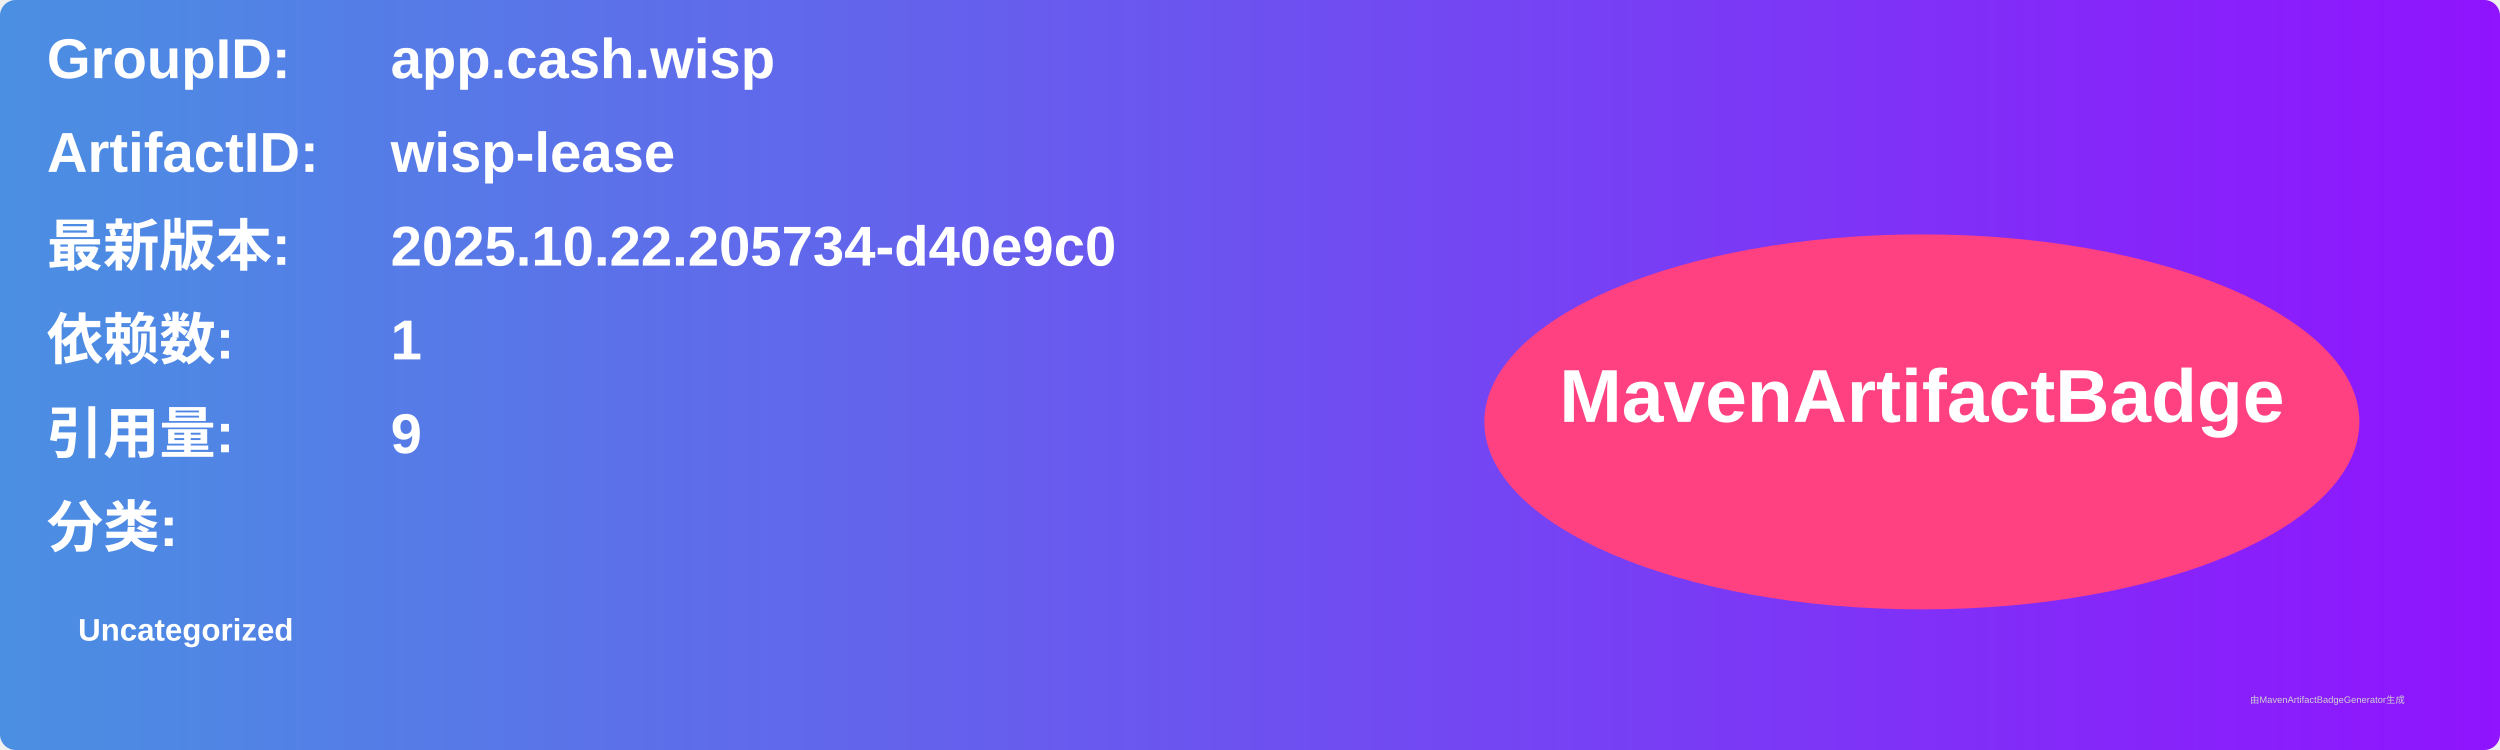
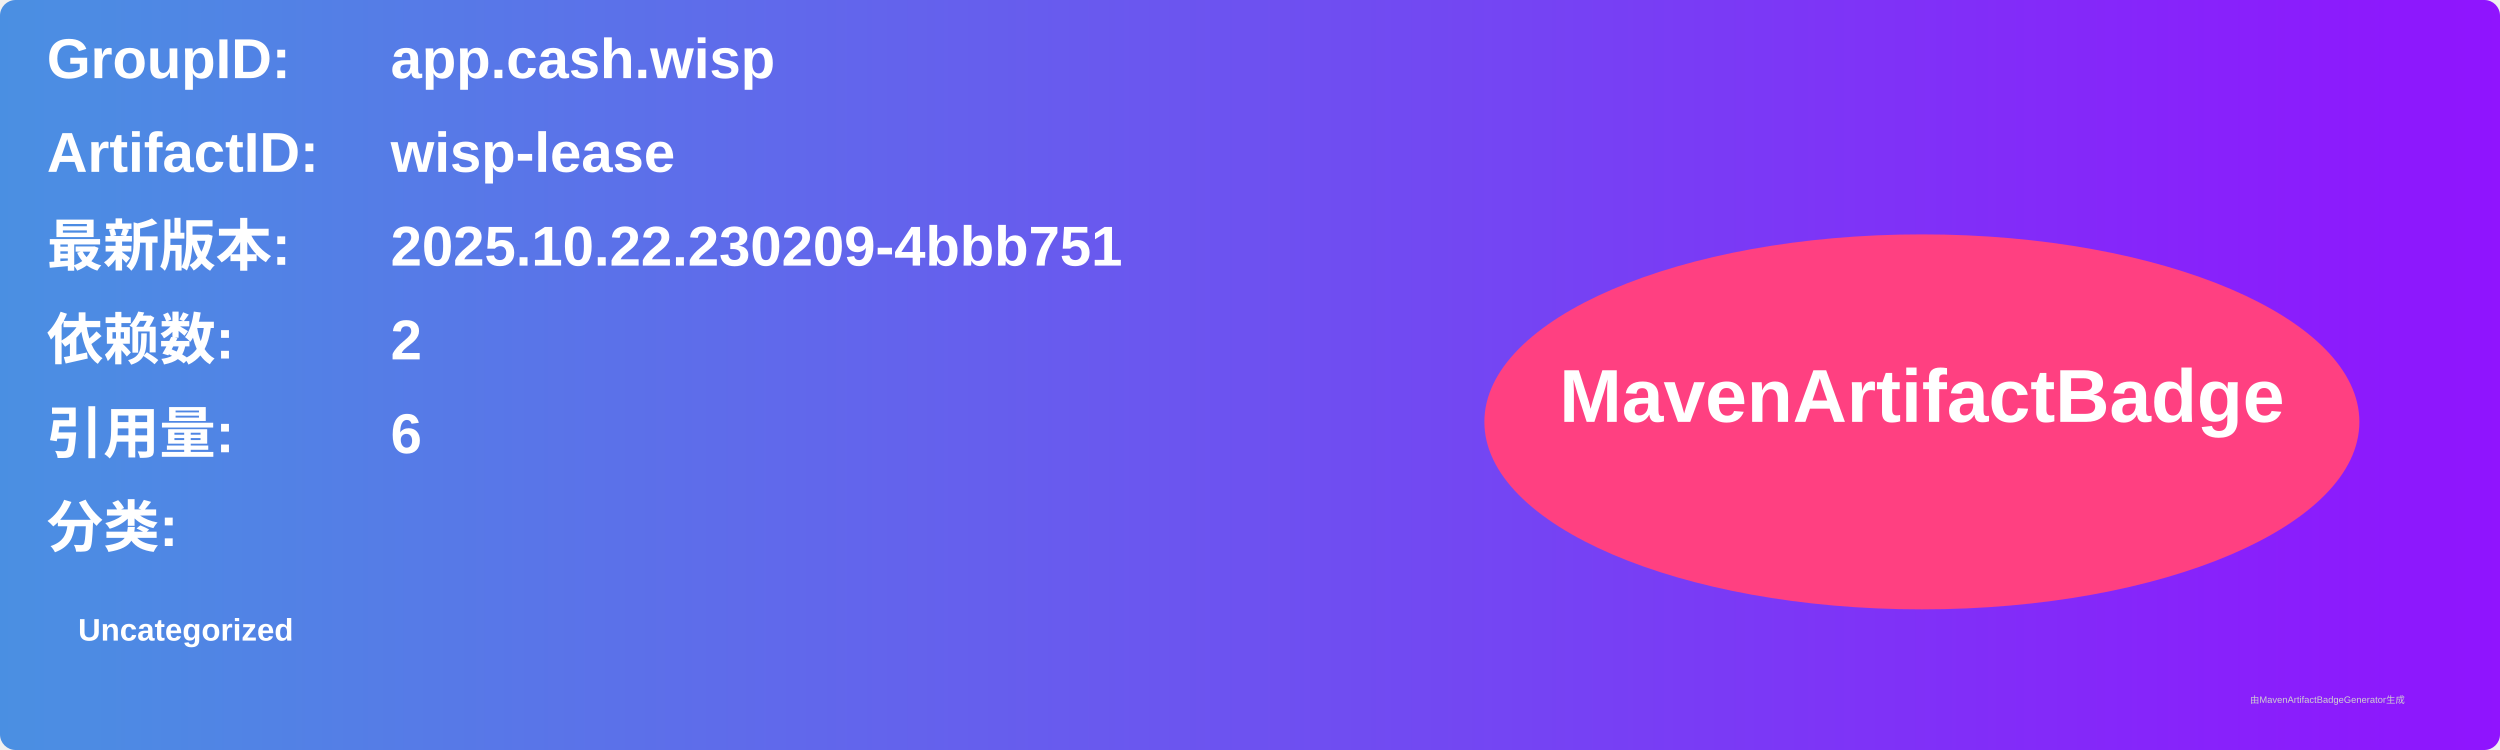
<svg xmlns="http://www.w3.org/2000/svg" width="800" height="240" viewBox="0 0 800 240">
  <linearGradient id="grad" x1="0%" y1="0%" x2="100%" y2="0%">
    <stop offset="0%" stop-color="#4a90e2" />
    <stop offset="100%" stop-color="#9013fe" />
  </linearGradient>
  <rect width="100%" height="100%" rx="5" ry="5" fill="url(#grad)" />
  <g transform="translate(15, 15)">
    <text x="0" y="10" font-family="Arial" font-size="18" fill="white" font-weight="bold" width="260">GroupID:</text>
    <text x="110" y="10" font-family="Arial" font-size="18" fill="white" font-weight="bold" width="460">app.cash.wisp</text>
    <text x="0" y="40" font-family="Arial" font-size="18" fill="white" font-weight="bold" width="260">ArtifactID:</text>
    <text x="110" y="40" font-family="Arial" font-size="18" fill="white" font-weight="bold" width="460">wisp-lease</text>
    <text x="0" y="70" font-family="Arial" font-size="18" fill="white" font-weight="bold">最新版本:</text>
    <text x="110" y="70" font-family="Arial" font-size="18" fill="white" font-weight="bold">
-       <tspan font-weight="bold">2025.10.22.205734-d40e9c0</tspan>
+       <tspan font-weight="bold">2025.10.22.230209-4bbb751</tspan>
    </text>
    <text x="0" y="100" font-family="Arial" font-size="18" fill="white" font-weight="bold">依赖数: </text>
    <text x="110" y="100" font-family="Arial" font-size="18" fill="white">
-       <tspan font-weight="bold">1</tspan>
+       <tspan font-weight="bold">2</tspan>
    </text>
    <text x="0" y="130" font-family="Arial" font-size="18" fill="white" font-weight="bold">引用量: </text>
    <text x="110" y="130" font-family="Arial" font-size="18" fill="white">
-       <tspan font-weight="bold">9</tspan>
+       <tspan font-weight="bold">6</tspan>
    </text>
    <text x="0" y="160" font-family="Arial" font-size="18" fill="white" font-weight="bold">分类:</text>
    <text x="10" y="190" font-family="Arial" font-size="10" fill="white">
      <tspan font-weight="bold">Uncategorized</tspan>
    </text>
    <ellipse cx="600" cy="120" rx="140" ry="60" fill="#ff4081" />
    <text x="600" y="120" text-anchor="middle" font-family="Arial" font-size="24" fill="white" font-weight="bold">MavenArtifactBadge</text>
  </g>
  <text x="720" y="225" font-family="Arial" font-size="3" fill="#d0d0d0">由MavenArtifactBadgeGenerator生成</text>
</svg>
